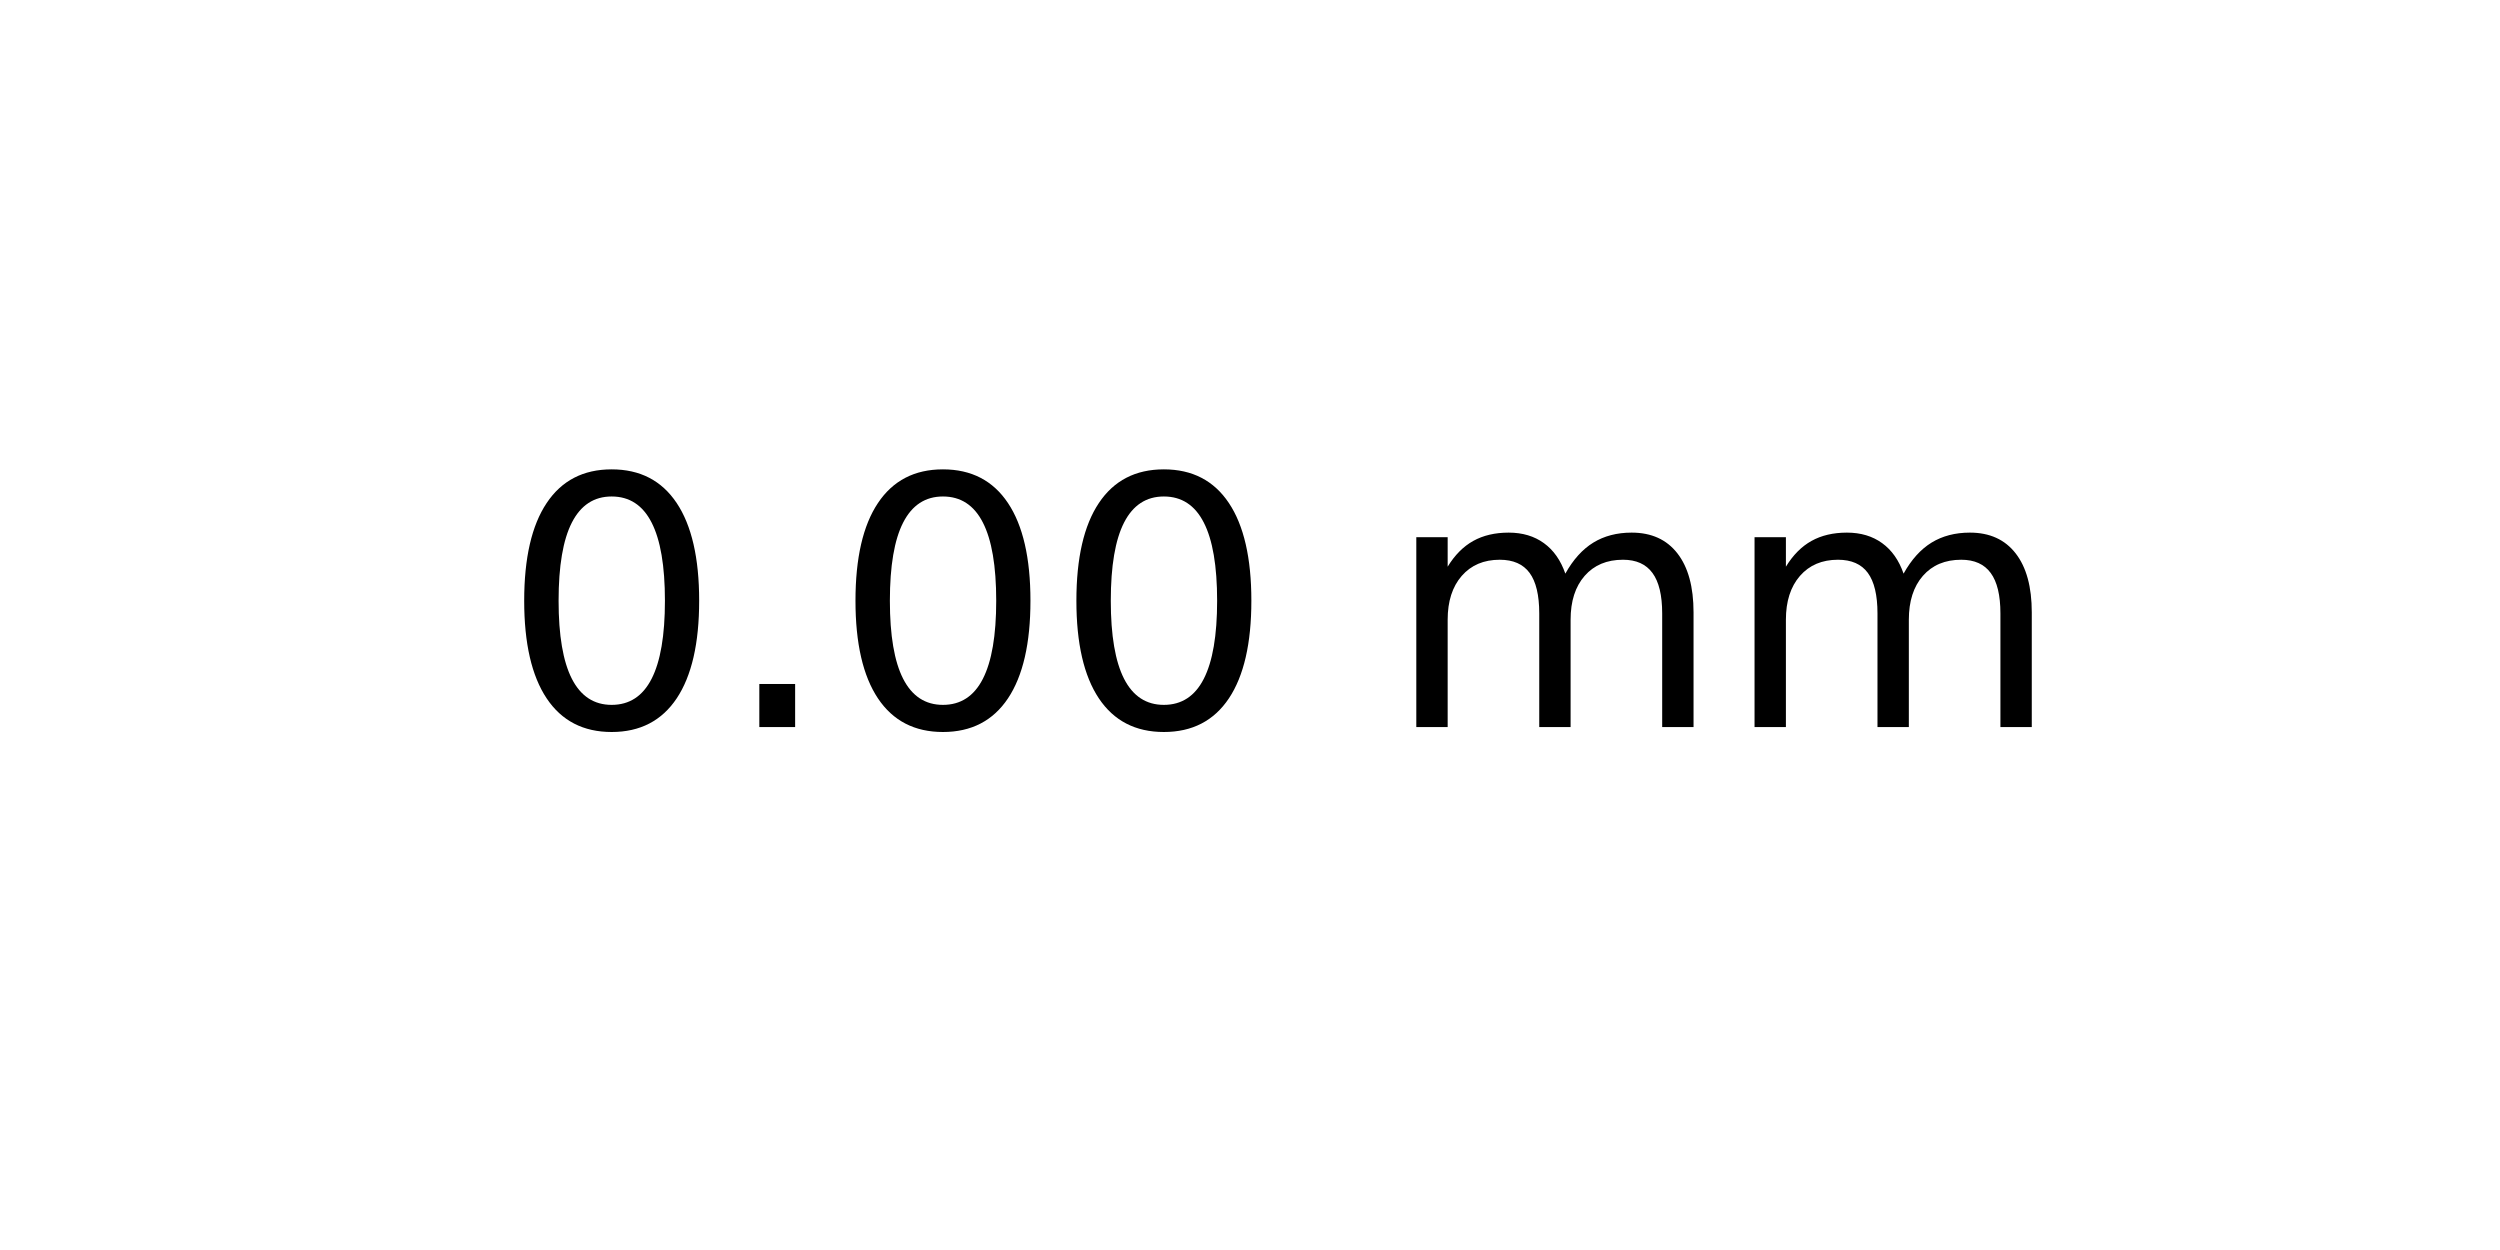
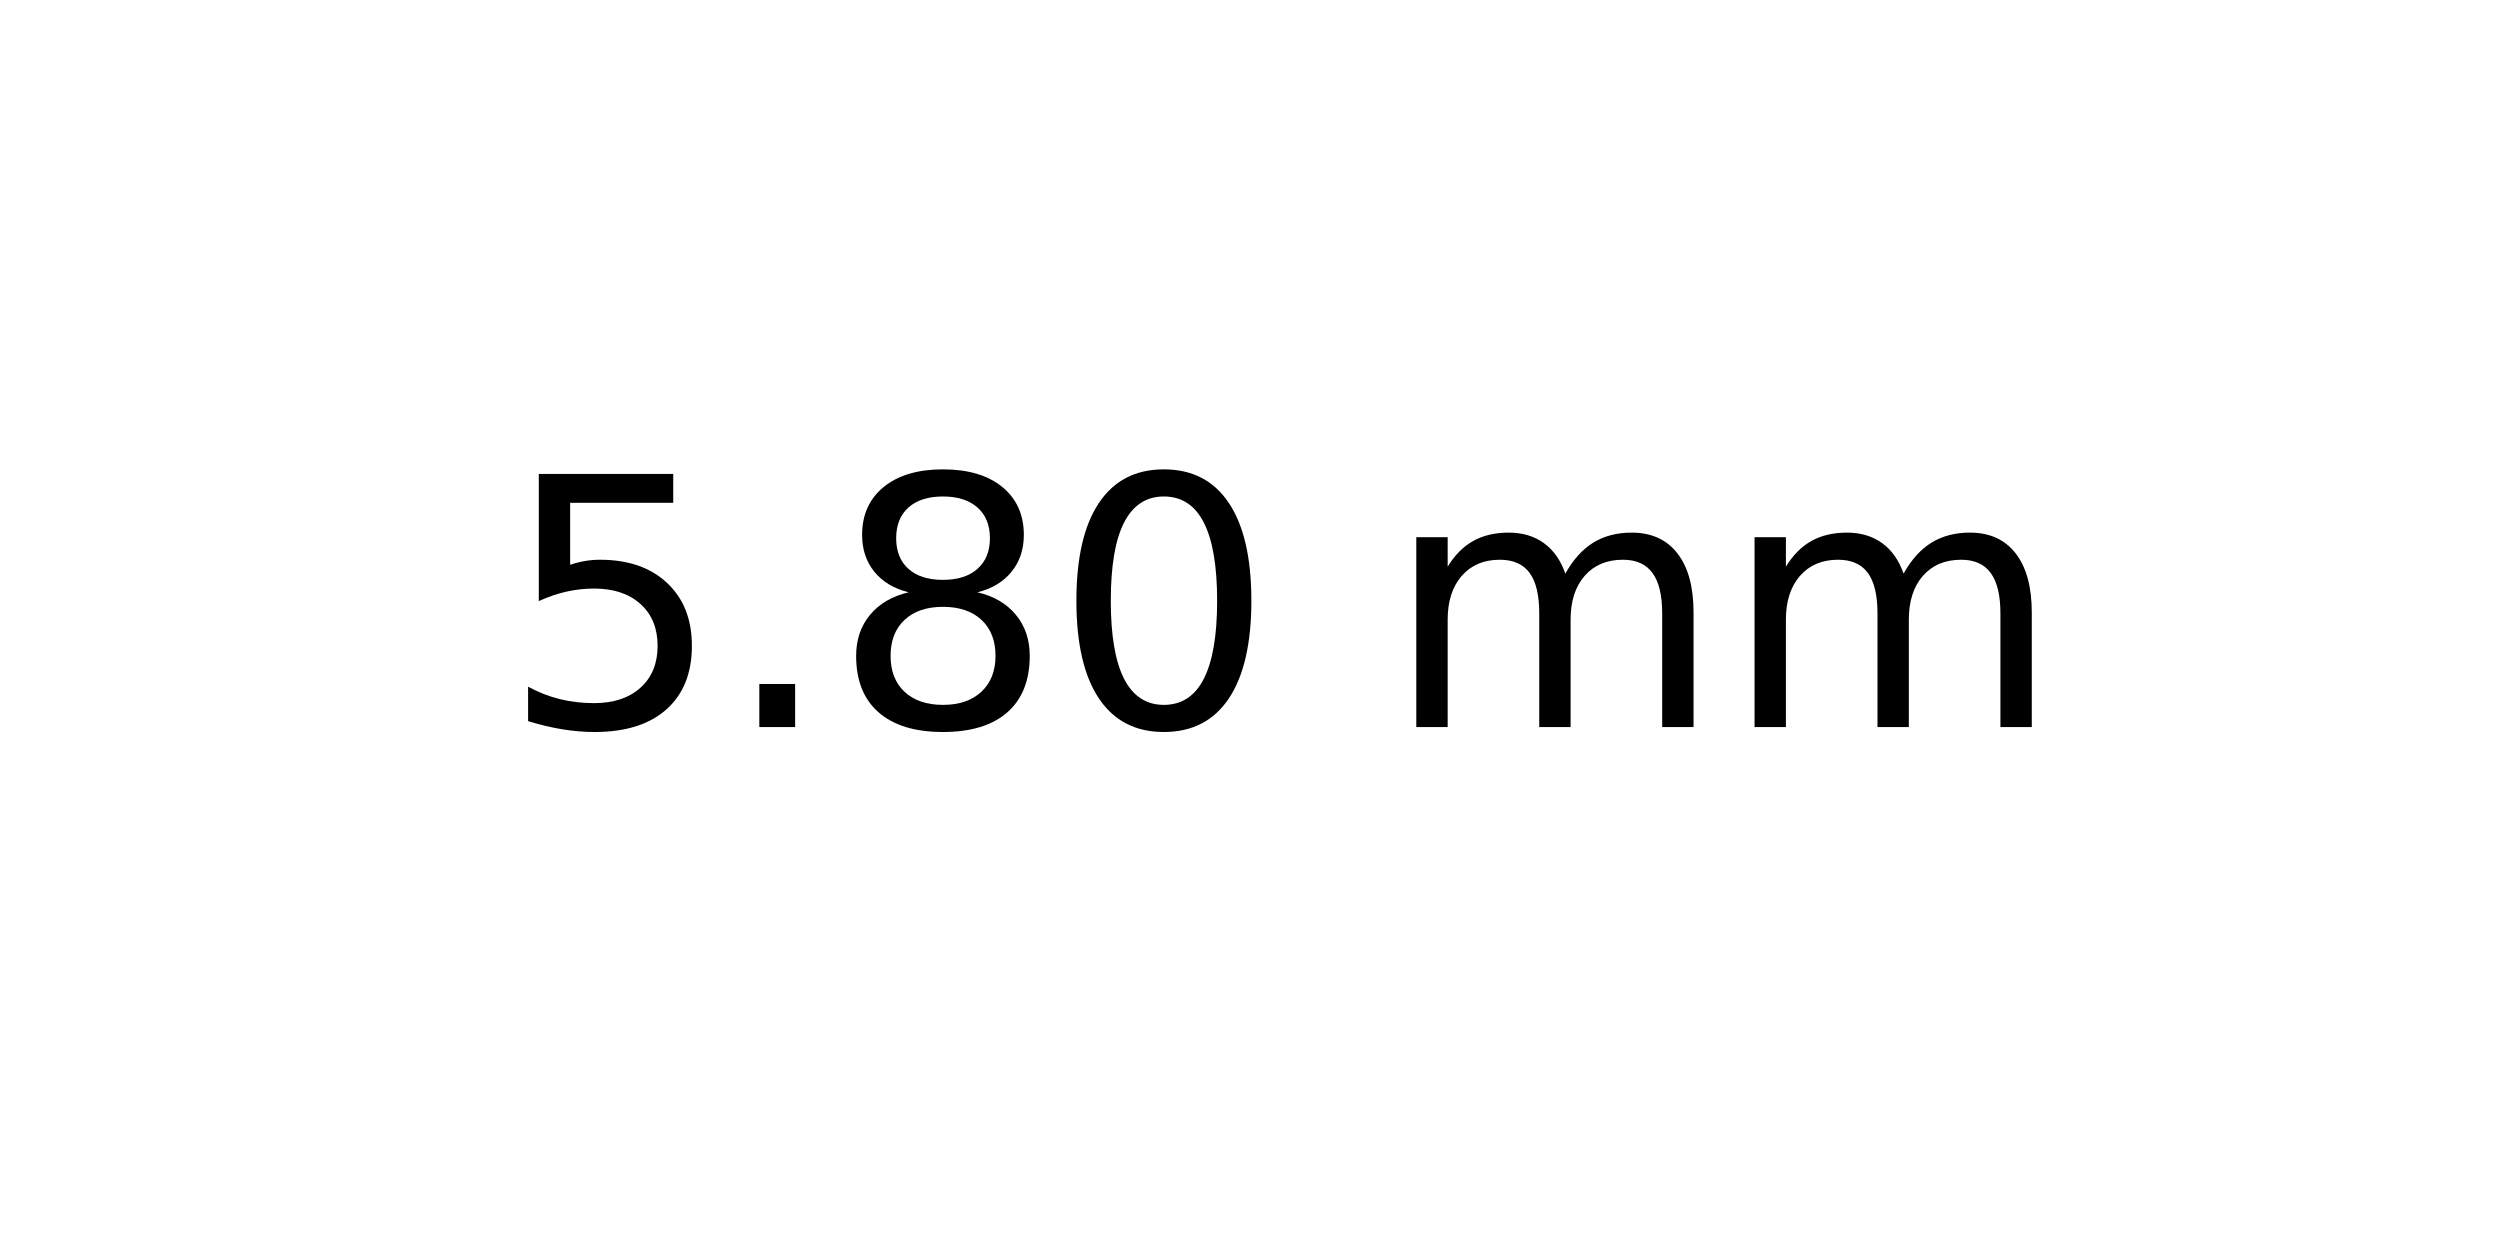
<svg xmlns="http://www.w3.org/2000/svg" xmlns:xlink="http://www.w3.org/1999/xlink" width="72pt" height="36pt" viewBox="0 0 72 36" version="1.1">
  <defs>
    <style type="text/css">*{stroke-linejoin: round; stroke-linecap: butt}</style>
  </defs>
  <g id="figure_1">
    <g id="axes_1">
      <g id="text_1">
        <g transform="translate(14.4375 20.93937) scale(0.1 -0.1)">
          <defs>
+             <path id="DejaVuSans-35" d="M 691 4666  L 3169 4666  L 3169 4134  L 1269 4134  L 1269 2991  Q 1406 3038 1543 3061  Q 1681 3084 1819 3084  Q 2600 3084 3056 2656  Q 3513 2228 3513 1497  Q 3513 744 3044 326  Q 2575 -91 1722 -91  Q 1428 -91 1123 -41  Q 819 9 494 109  L 494 744  Q 775 591 1075 516  Q 1375 441 1709 441  Q 2250 441 2565 725  Q 2881 1009 2881 1497  Q 2881 1984 2565 2268  Q 2250 2553 1709 2553  Q 1456 2553 1204 2497  Q 953 2441 691 2322  L 691 4666  z " transform="scale(0.015625)" />
+             <path id="DejaVuSans-2e" d="M 684 794  L 1344 794  L 1344 0  L 684 0  L 684 794  z " transform="scale(0.015625)" />
+             <path id="DejaVuSans-38" d="M 2034 2216  Q 1584 2216 1326 1975  Q 1069 1734 1069 1313  Q 1069 891 1326 650  Q 1584 409 2034 409  Q 2484 409 2743 651  Q 3003 894 3003 1313  Q 3003 1734 2745 1975  Q 2488 2216 2034 2216  z M 1403 2484  Q 997 2584 770 2862  Q 544 3141 544 3541  Q 544 4100 942 4425  Q 1341 4750 2034 4750  Q 2731 4750 3128 4425  Q 3525 4100 3525 3541  Q 3525 3141 3298 2862  Q 3072 2584 2669 2484  Q 3125 2378 3379 2068  Q 3634 1759 3634 1313  Q 3634 634 3220 271  Q 2806 -91 2034 -91  Q 1263 -91 848 271  Q 434 634 434 1313  Q 434 1759 690 2068  Q 947 2378 1403 2484  z M 1172 3481  Q 1172 3119 1398 2916  Q 1625 2713 2034 2713  Q 2441 2713 2670 2916  Q 2900 3119 2900 3481  Q 2900 3844 2670 4047  Q 2441 4250 2034 4250  Q 1625 4250 1398 4047  Q 1172 3844 1172 3481  z " transform="scale(0.015625)" />
            <path id="DejaVuSans-30" d="M 2034 4250  Q 1547 4250 1301 3770  Q 1056 3291 1056 2328  Q 1056 1369 1301 889  Q 1547 409 2034 409  Q 2525 409 2770 889  Q 3016 1369 3016 2328  Q 3016 3291 2770 3770  Q 2525 4250 2034 4250  z M 2034 4750  Q 2819 4750 3233 4129  Q 3647 3509 3647 2328  Q 3647 1150 3233 529  Q 2819 -91 2034 -91  Q 1250 -91 836 529  Q 422 1150 422 2328  Q 422 3509 836 4129  Q 1250 4750 2034 4750  z " transform="scale(0.015625)" />
-             <path id="DejaVuSans-2e" d="M 684 794  L 1344 794  L 1344 0  L 684 0  L 684 794  z " transform="scale(0.015625)" />
            <path id="DejaVuSans-20" transform="scale(0.015625)" />
            <path id="DejaVuSans-6d" d="M 3328 2828  Q 3544 3216 3844 3400  Q 4144 3584 4550 3584  Q 5097 3584 5394 3201  Q 5691 2819 5691 2113  L 5691 0  L 5113 0  L 5113 2094  Q 5113 2597 4934 2840  Q 4756 3084 4391 3084  Q 3944 3084 3684 2787  Q 3425 2491 3425 1978  L 3425 0  L 2847 0  L 2847 2094  Q 2847 2600 2669 2842  Q 2491 3084 2119 3084  Q 1678 3084 1418 2786  Q 1159 2488 1159 1978  L 1159 0  L 581 0  L 581 3500  L 1159 3500  L 1159 2956  Q 1356 3278 1631 3431  Q 1906 3584 2284 3584  Q 2666 3584 2933 3390  Q 3200 3197 3328 2828  z " transform="scale(0.015625)" />
          </defs>
-           <use xlink:href="#DejaVuSans-30" />
+           <use xlink:href="#DejaVuSans-35" />
          <use xlink:href="#DejaVuSans-2e" x="63.623" />
-           <use xlink:href="#DejaVuSans-30" x="95.41" />
+           <use xlink:href="#DejaVuSans-38" x="95.41" />
          <use xlink:href="#DejaVuSans-30" x="159.033" />
          <use xlink:href="#DejaVuSans-20" x="222.656" />
          <use xlink:href="#DejaVuSans-6d" x="254.443" />
          <use xlink:href="#DejaVuSans-6d" x="351.855" />
        </g>
      </g>
    </g>
  </g>
</svg>
